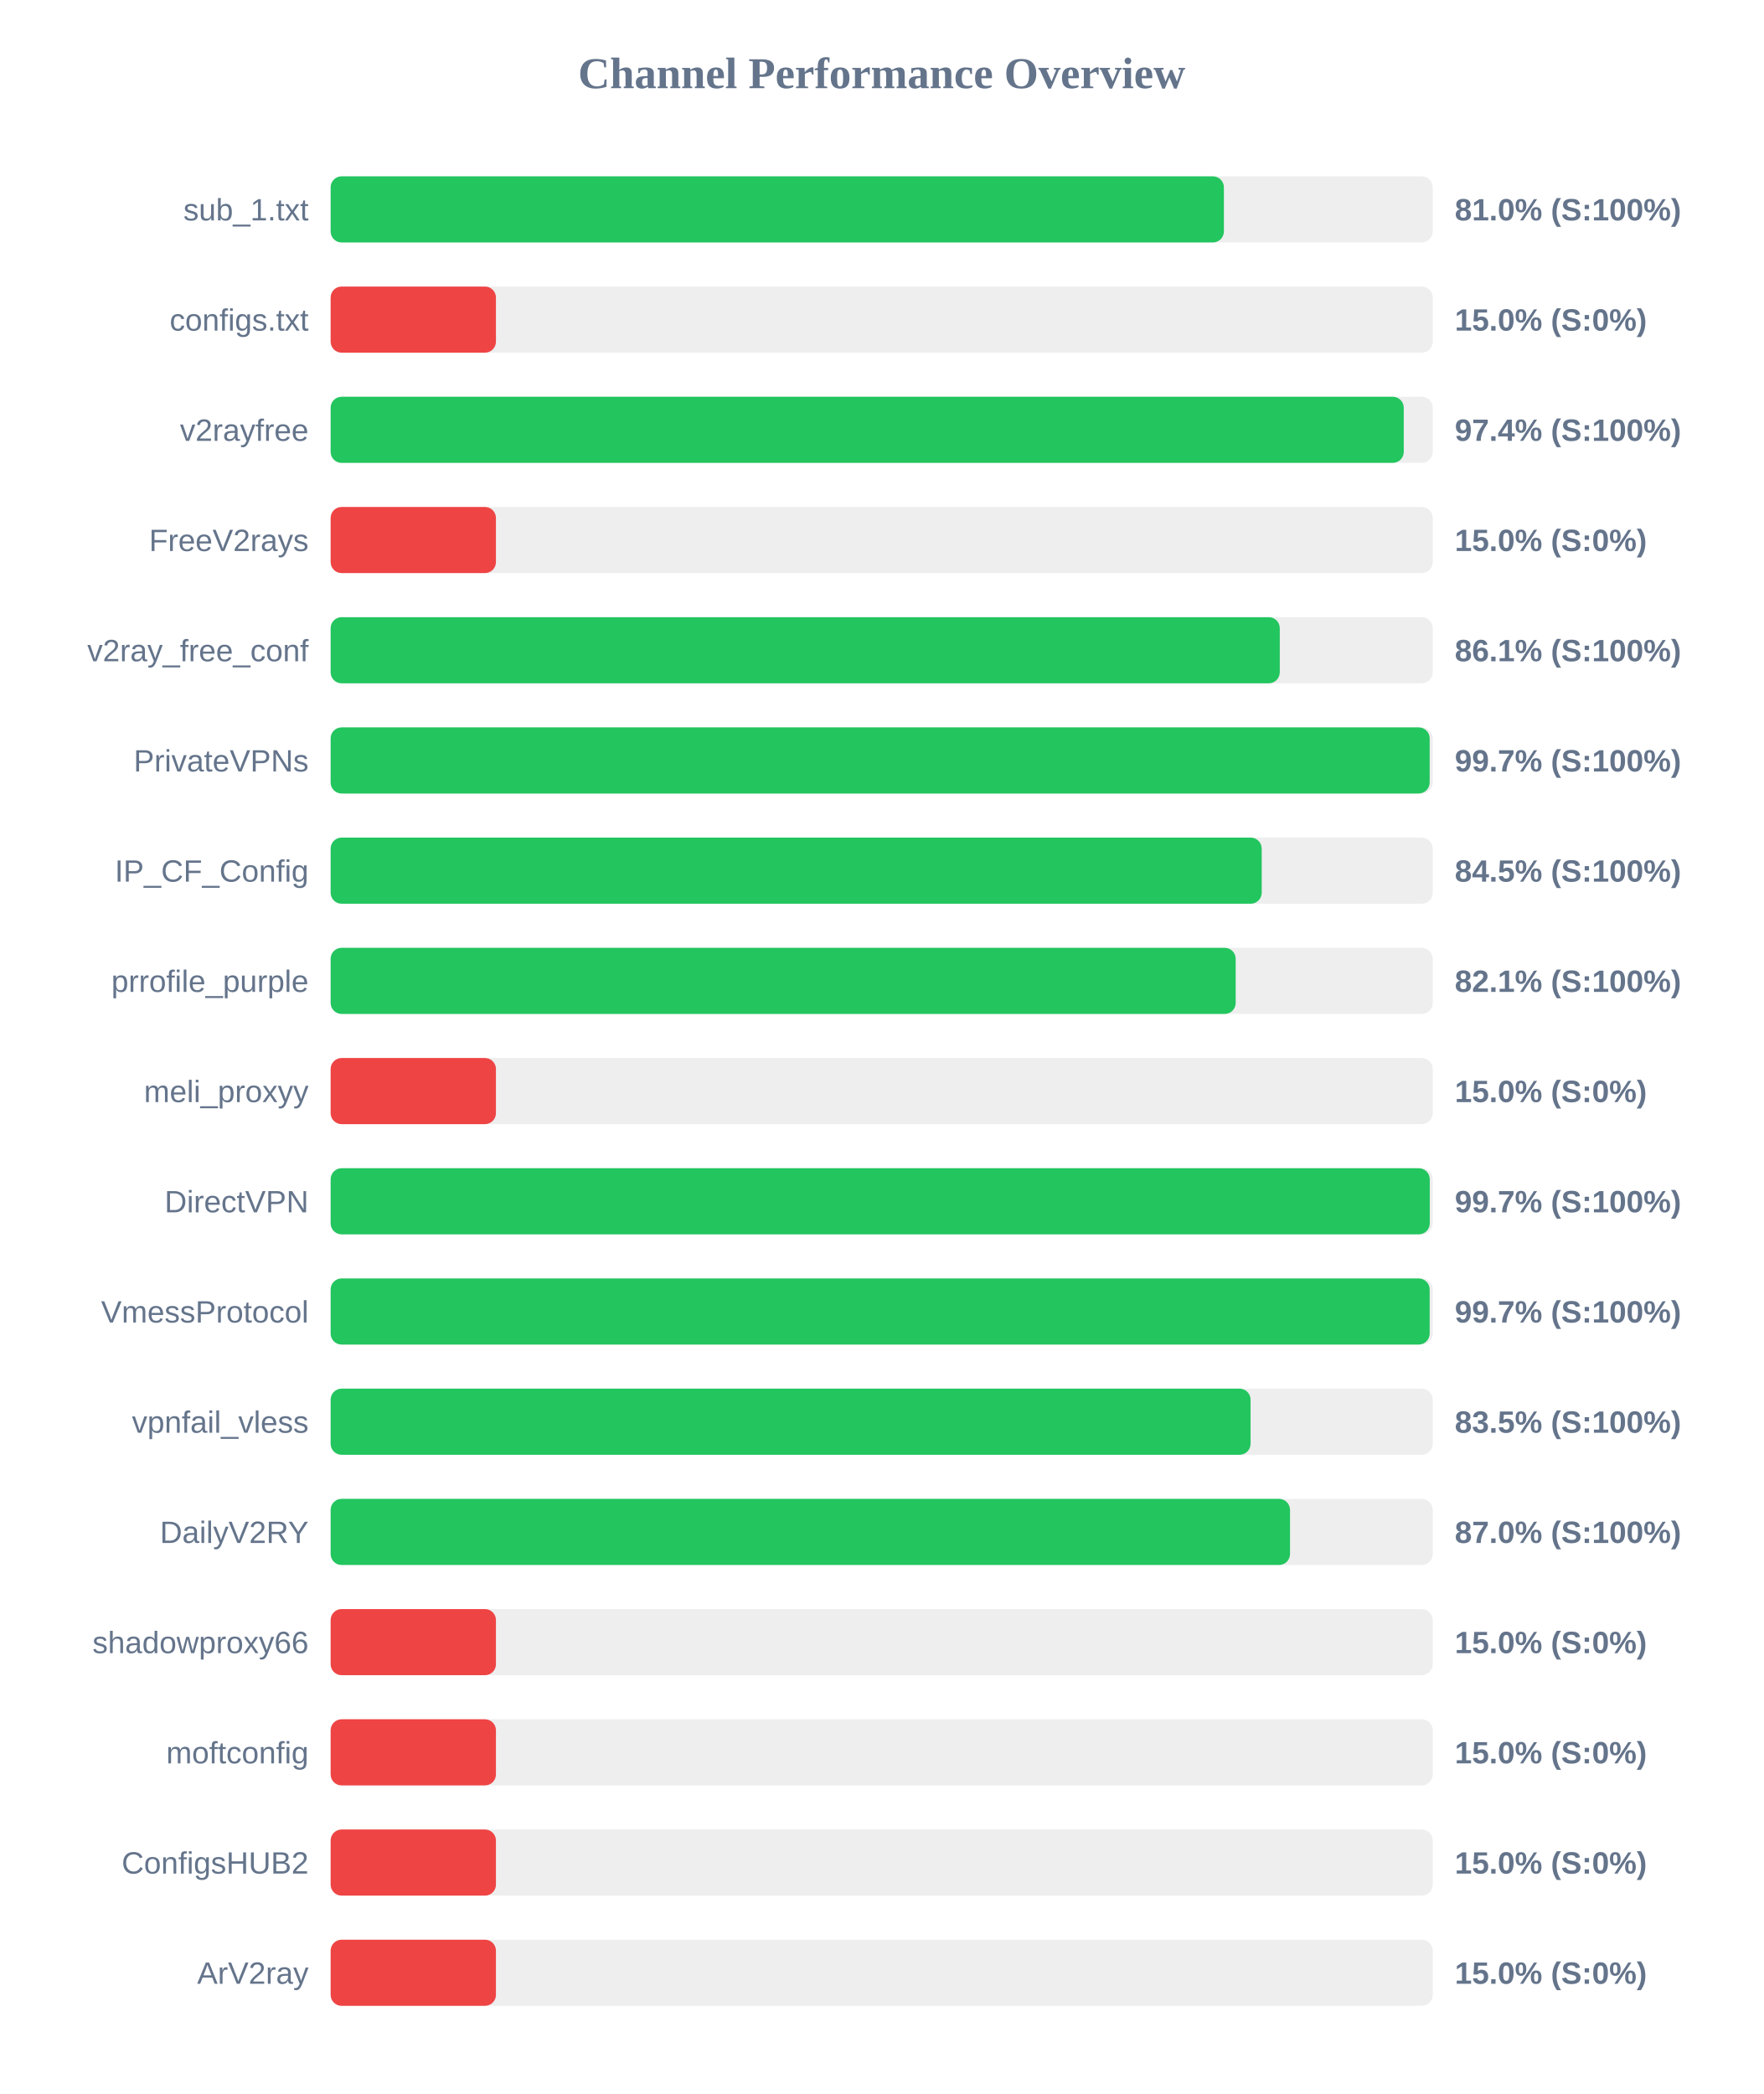
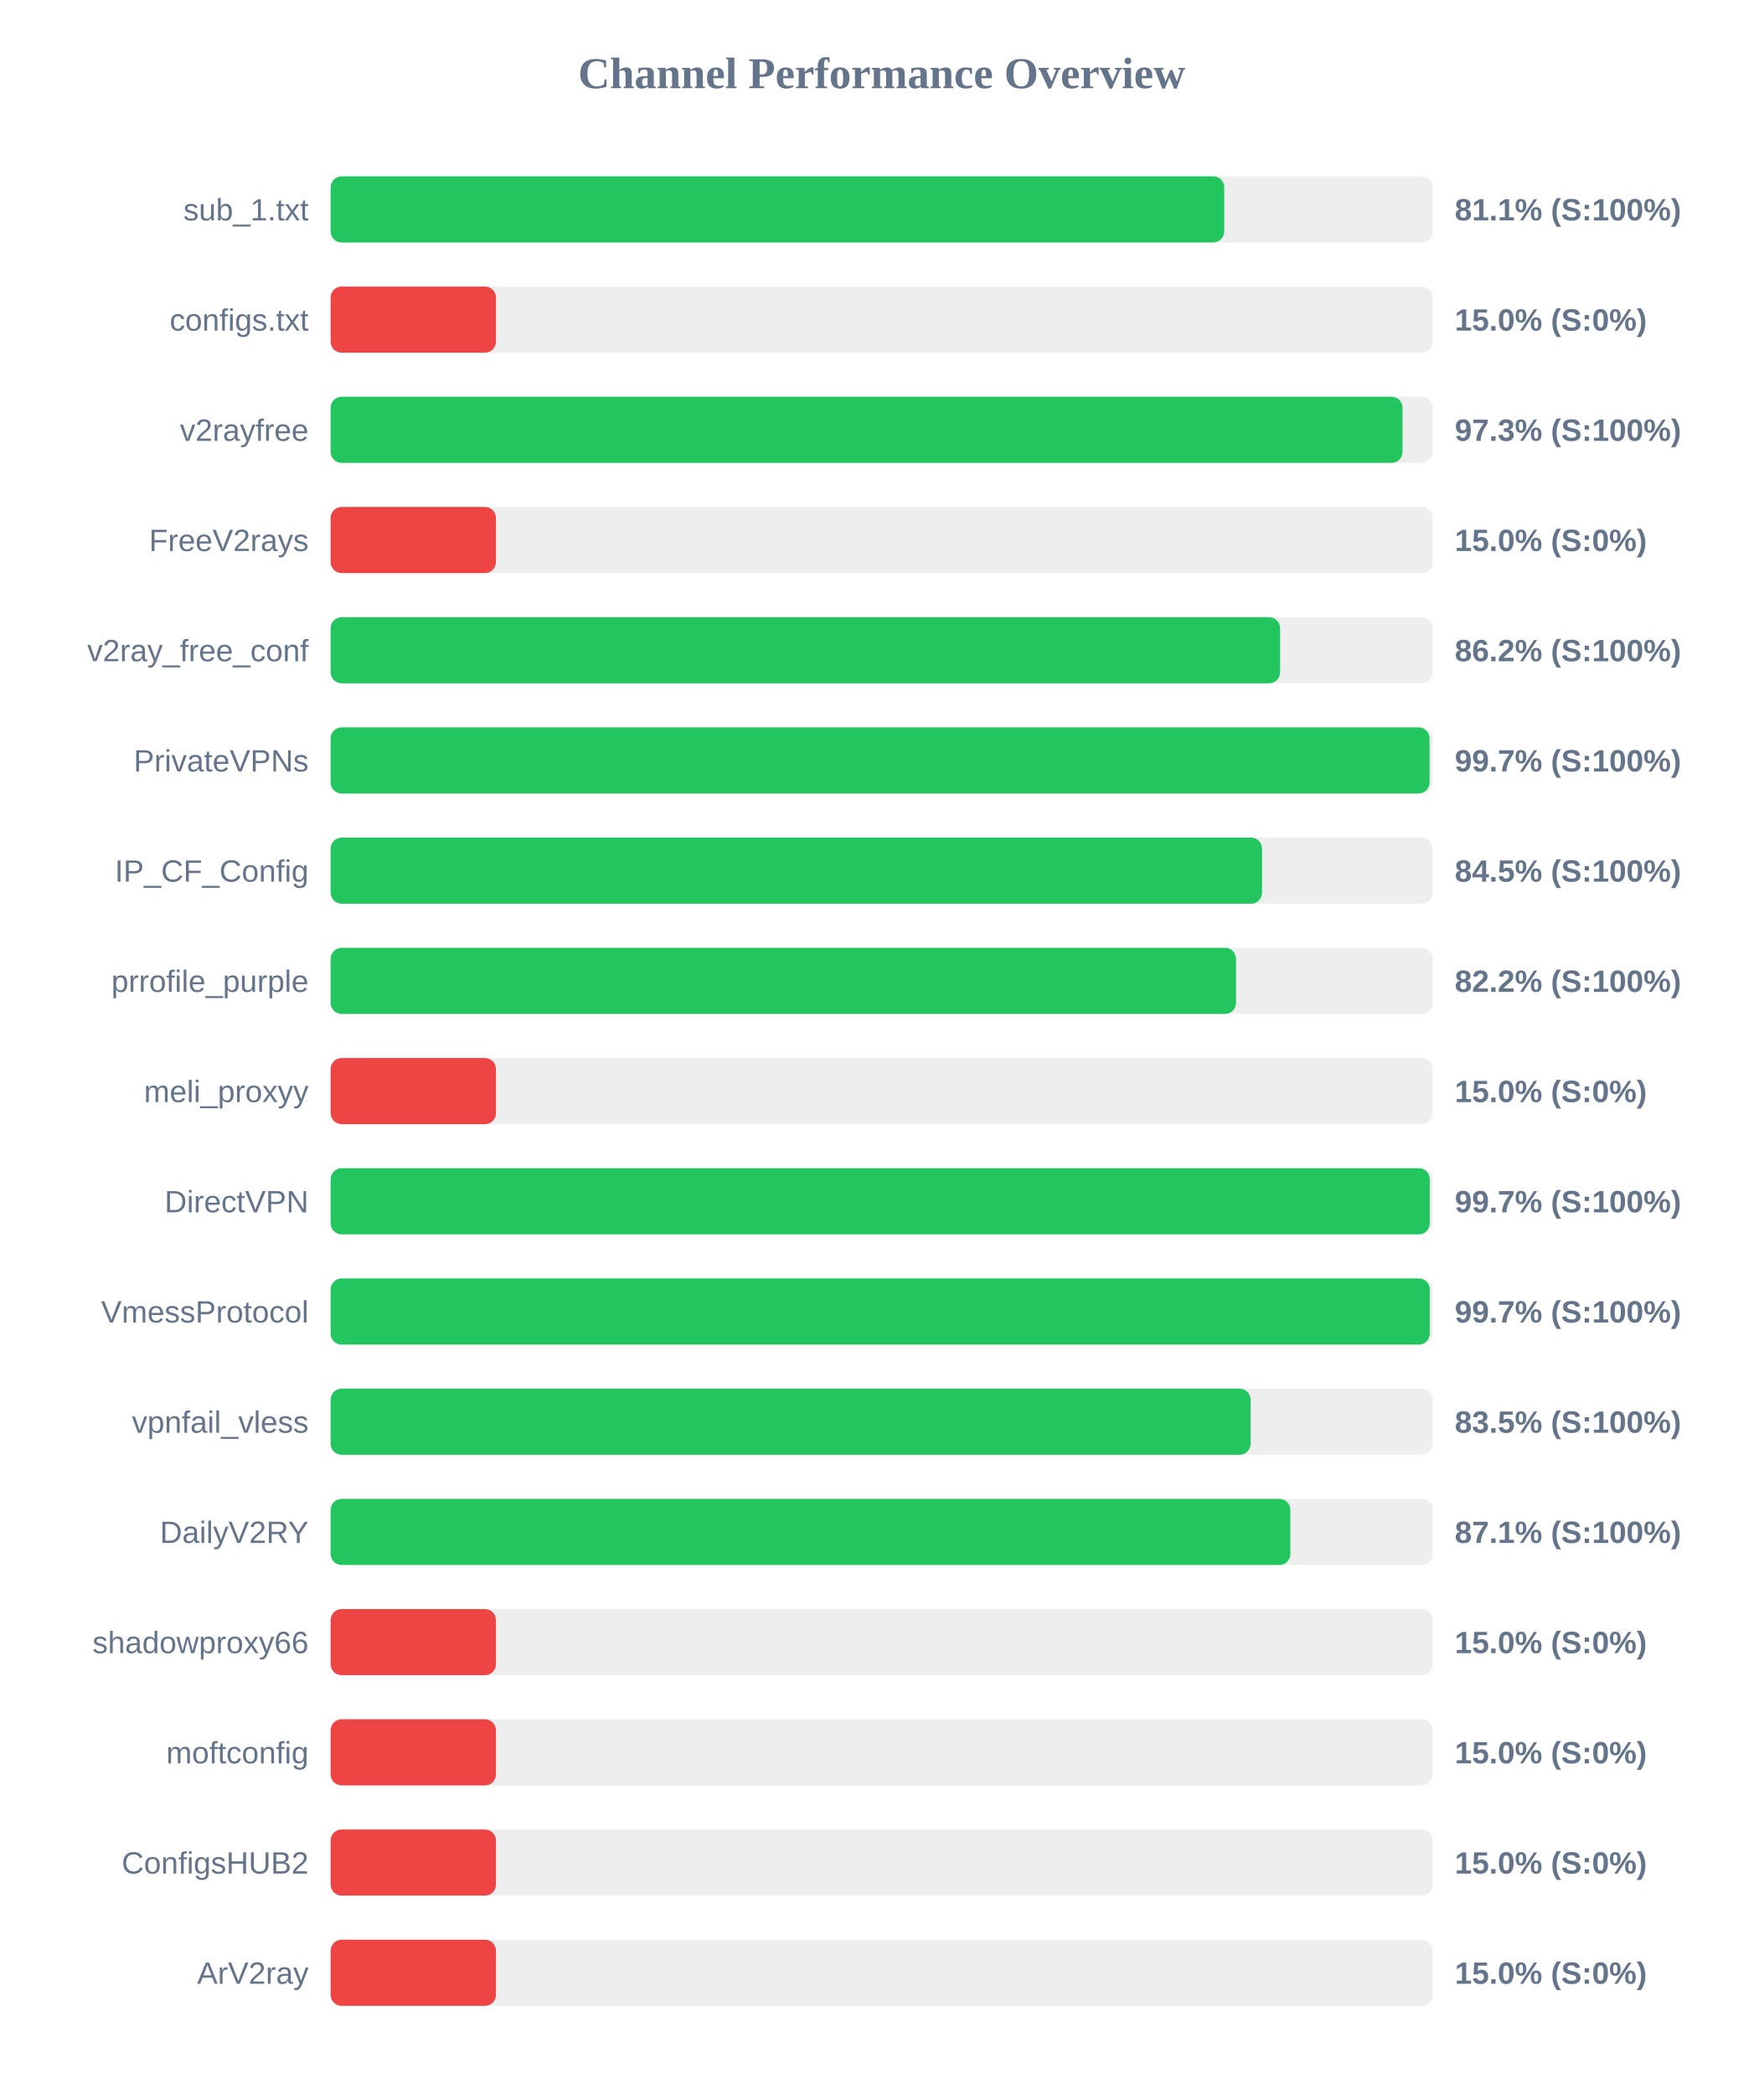
<svg xmlns="http://www.w3.org/2000/svg" width="800" height="950" version="1.1">
  <style>
        .row { font: 14px Arial; fill: #64748b; }
        .score { font: bold 14px Arial; fill: #64748b; }
    </style>
  <text x="400" y="40" text-anchor="middle" font-size="20px" font-weight="bold" fill="#64748b">Channel Performance Overview</text>
  <rect x="150" y="80" width="500" height="30" fill="#eee" rx="5" />
-   <rect x="150" y="80" width="405.25" height="30" fill="#22c55e" rx="5" />
+   <rect x="150" y="80" width="405.4" height="30" fill="#22c55e" rx="5" />
  <text x="140" y="100" text-anchor="end" class="row">sub_1.txt</text>
-   <text x="660" y="100" text-anchor="start" class="score">81.0% (S:100%)</text>
+   <text x="660" y="100" text-anchor="start" class="score">81.1% (S:100%)</text>
  <rect x="150" y="130" width="500" height="30" fill="#eee" rx="5" />
  <rect x="150" y="130" width="75.0" height="30" fill="#ef4444" rx="5" />
  <text x="140" y="150" text-anchor="end" class="row">configs.txt</text>
  <text x="660" y="150" text-anchor="start" class="score">15.0% (S:0%)</text>
  <rect x="150" y="180" width="500" height="30" fill="#eee" rx="5" />
-   <rect x="150" y="180" width="486.85" height="30" fill="#22c55e" rx="5" />
+   <rect x="150" y="180" width="486.3" height="30" fill="#22c55e" rx="5" />
  <text x="140" y="200" text-anchor="end" class="row">v2rayfree</text>
-   <text x="660" y="200" text-anchor="start" class="score">97.4% (S:100%)</text>
+   <text x="660" y="200" text-anchor="start" class="score">97.3% (S:100%)</text>
  <rect x="150" y="230" width="500" height="30" fill="#eee" rx="5" />
  <rect x="150" y="230" width="75.0" height="30" fill="#ef4444" rx="5" />
  <text x="140" y="250" text-anchor="end" class="row">FreeV2rays</text>
  <text x="660" y="250" text-anchor="start" class="score">15.0% (S:0%)</text>
  <rect x="150" y="280" width="500" height="30" fill="#eee" rx="5" />
-   <rect x="150" y="280" width="430.6" height="30" fill="#22c55e" rx="5" />
+   <rect x="150" y="280" width="430.75" height="30" fill="#22c55e" rx="5" />
  <text x="140" y="300" text-anchor="end" class="row">v2ray_free_conf</text>
-   <text x="660" y="300" text-anchor="start" class="score">86.1% (S:100%)</text>
+   <text x="660" y="300" text-anchor="start" class="score">86.2% (S:100%)</text>
  <rect x="150" y="330" width="500" height="30" fill="#eee" rx="5" />
-   <rect x="150" y="330" width="498.6" height="30" fill="#22c55e" rx="5" />
+   <rect x="150" y="330" width="498.55" height="30" fill="#22c55e" rx="5" />
  <text x="140" y="350" text-anchor="end" class="row">PrivateVPNs</text>
  <text x="660" y="350" text-anchor="start" class="score">99.7% (S:100%)</text>
  <rect x="150" y="380" width="500" height="30" fill="#eee" rx="5" />
-   <rect x="150" y="380" width="422.4" height="30" fill="#22c55e" rx="5" />
+   <rect x="150" y="380" width="422.55" height="30" fill="#22c55e" rx="5" />
  <text x="140" y="400" text-anchor="end" class="row">IP_CF_Config</text>
  <text x="660" y="400" text-anchor="start" class="score">84.5% (S:100%)</text>
  <rect x="150" y="430" width="500" height="30" fill="#eee" rx="5" />
-   <rect x="150" y="430" width="410.6" height="30" fill="#22c55e" rx="5" />
+   <rect x="150" y="430" width="410.75" height="30" fill="#22c55e" rx="5" />
  <text x="140" y="450" text-anchor="end" class="row">prrofile_purple</text>
-   <text x="660" y="450" text-anchor="start" class="score">82.1% (S:100%)</text>
+   <text x="660" y="450" text-anchor="start" class="score">82.2% (S:100%)</text>
  <rect x="150" y="480" width="500" height="30" fill="#eee" rx="5" />
  <rect x="150" y="480" width="75.0" height="30" fill="#ef4444" rx="5" />
  <text x="140" y="500" text-anchor="end" class="row">meli_proxyy</text>
  <text x="660" y="500" text-anchor="start" class="score">15.0% (S:0%)</text>
  <rect x="150" y="530" width="500" height="30" fill="#eee" rx="5" />
  <rect x="150" y="530" width="498.65" height="30" fill="#22c55e" rx="5" />
  <text x="140" y="550" text-anchor="end" class="row">DirectVPN</text>
  <text x="660" y="550" text-anchor="start" class="score">99.7% (S:100%)</text>
  <rect x="150" y="580" width="500" height="30" fill="#eee" rx="5" />
-   <rect x="150" y="580" width="498.6" height="30" fill="#22c55e" rx="5" />
+   <rect x="150" y="580" width="498.65" height="30" fill="#22c55e" rx="5" />
  <text x="140" y="600" text-anchor="end" class="row">VmessProtocol</text>
  <text x="660" y="600" text-anchor="start" class="score">99.7% (S:100%)</text>
  <rect x="150" y="630" width="500" height="30" fill="#eee" rx="5" />
  <rect x="150" y="630" width="417.35" height="30" fill="#22c55e" rx="5" />
  <text x="140" y="650" text-anchor="end" class="row">vpnfail_vless</text>
  <text x="660" y="650" text-anchor="start" class="score">83.5% (S:100%)</text>
  <rect x="150" y="680" width="500" height="30" fill="#eee" rx="5" />
-   <rect x="150" y="680" width="435.25" height="30" fill="#22c55e" rx="5" />
+   <rect x="150" y="680" width="435.4" height="30" fill="#22c55e" rx="5" />
  <text x="140" y="700" text-anchor="end" class="row">DailyV2RY</text>
-   <text x="660" y="700" text-anchor="start" class="score">87.0% (S:100%)</text>
+   <text x="660" y="700" text-anchor="start" class="score">87.1% (S:100%)</text>
  <rect x="150" y="730" width="500" height="30" fill="#eee" rx="5" />
  <rect x="150" y="730" width="75.0" height="30" fill="#ef4444" rx="5" />
  <text x="140" y="750" text-anchor="end" class="row">shadowproxy66</text>
  <text x="660" y="750" text-anchor="start" class="score">15.0% (S:0%)</text>
  <rect x="150" y="780" width="500" height="30" fill="#eee" rx="5" />
  <rect x="150" y="780" width="75.0" height="30" fill="#ef4444" rx="5" />
  <text x="140" y="800" text-anchor="end" class="row">moftconfig</text>
  <text x="660" y="800" text-anchor="start" class="score">15.0% (S:0%)</text>
  <rect x="150" y="830" width="500" height="30" fill="#eee" rx="5" />
  <rect x="150" y="830" width="75.0" height="30" fill="#ef4444" rx="5" />
  <text x="140" y="850" text-anchor="end" class="row">ConfigsHUB2</text>
  <text x="660" y="850" text-anchor="start" class="score">15.0% (S:0%)</text>
  <rect x="150" y="880" width="500" height="30" fill="#eee" rx="5" />
  <rect x="150" y="880" width="75.0" height="30" fill="#ef4444" rx="5" />
  <text x="140" y="900" text-anchor="end" class="row">ArV2ray</text>
  <text x="660" y="900" text-anchor="start" class="score">15.0% (S:0%)</text>
</svg>
